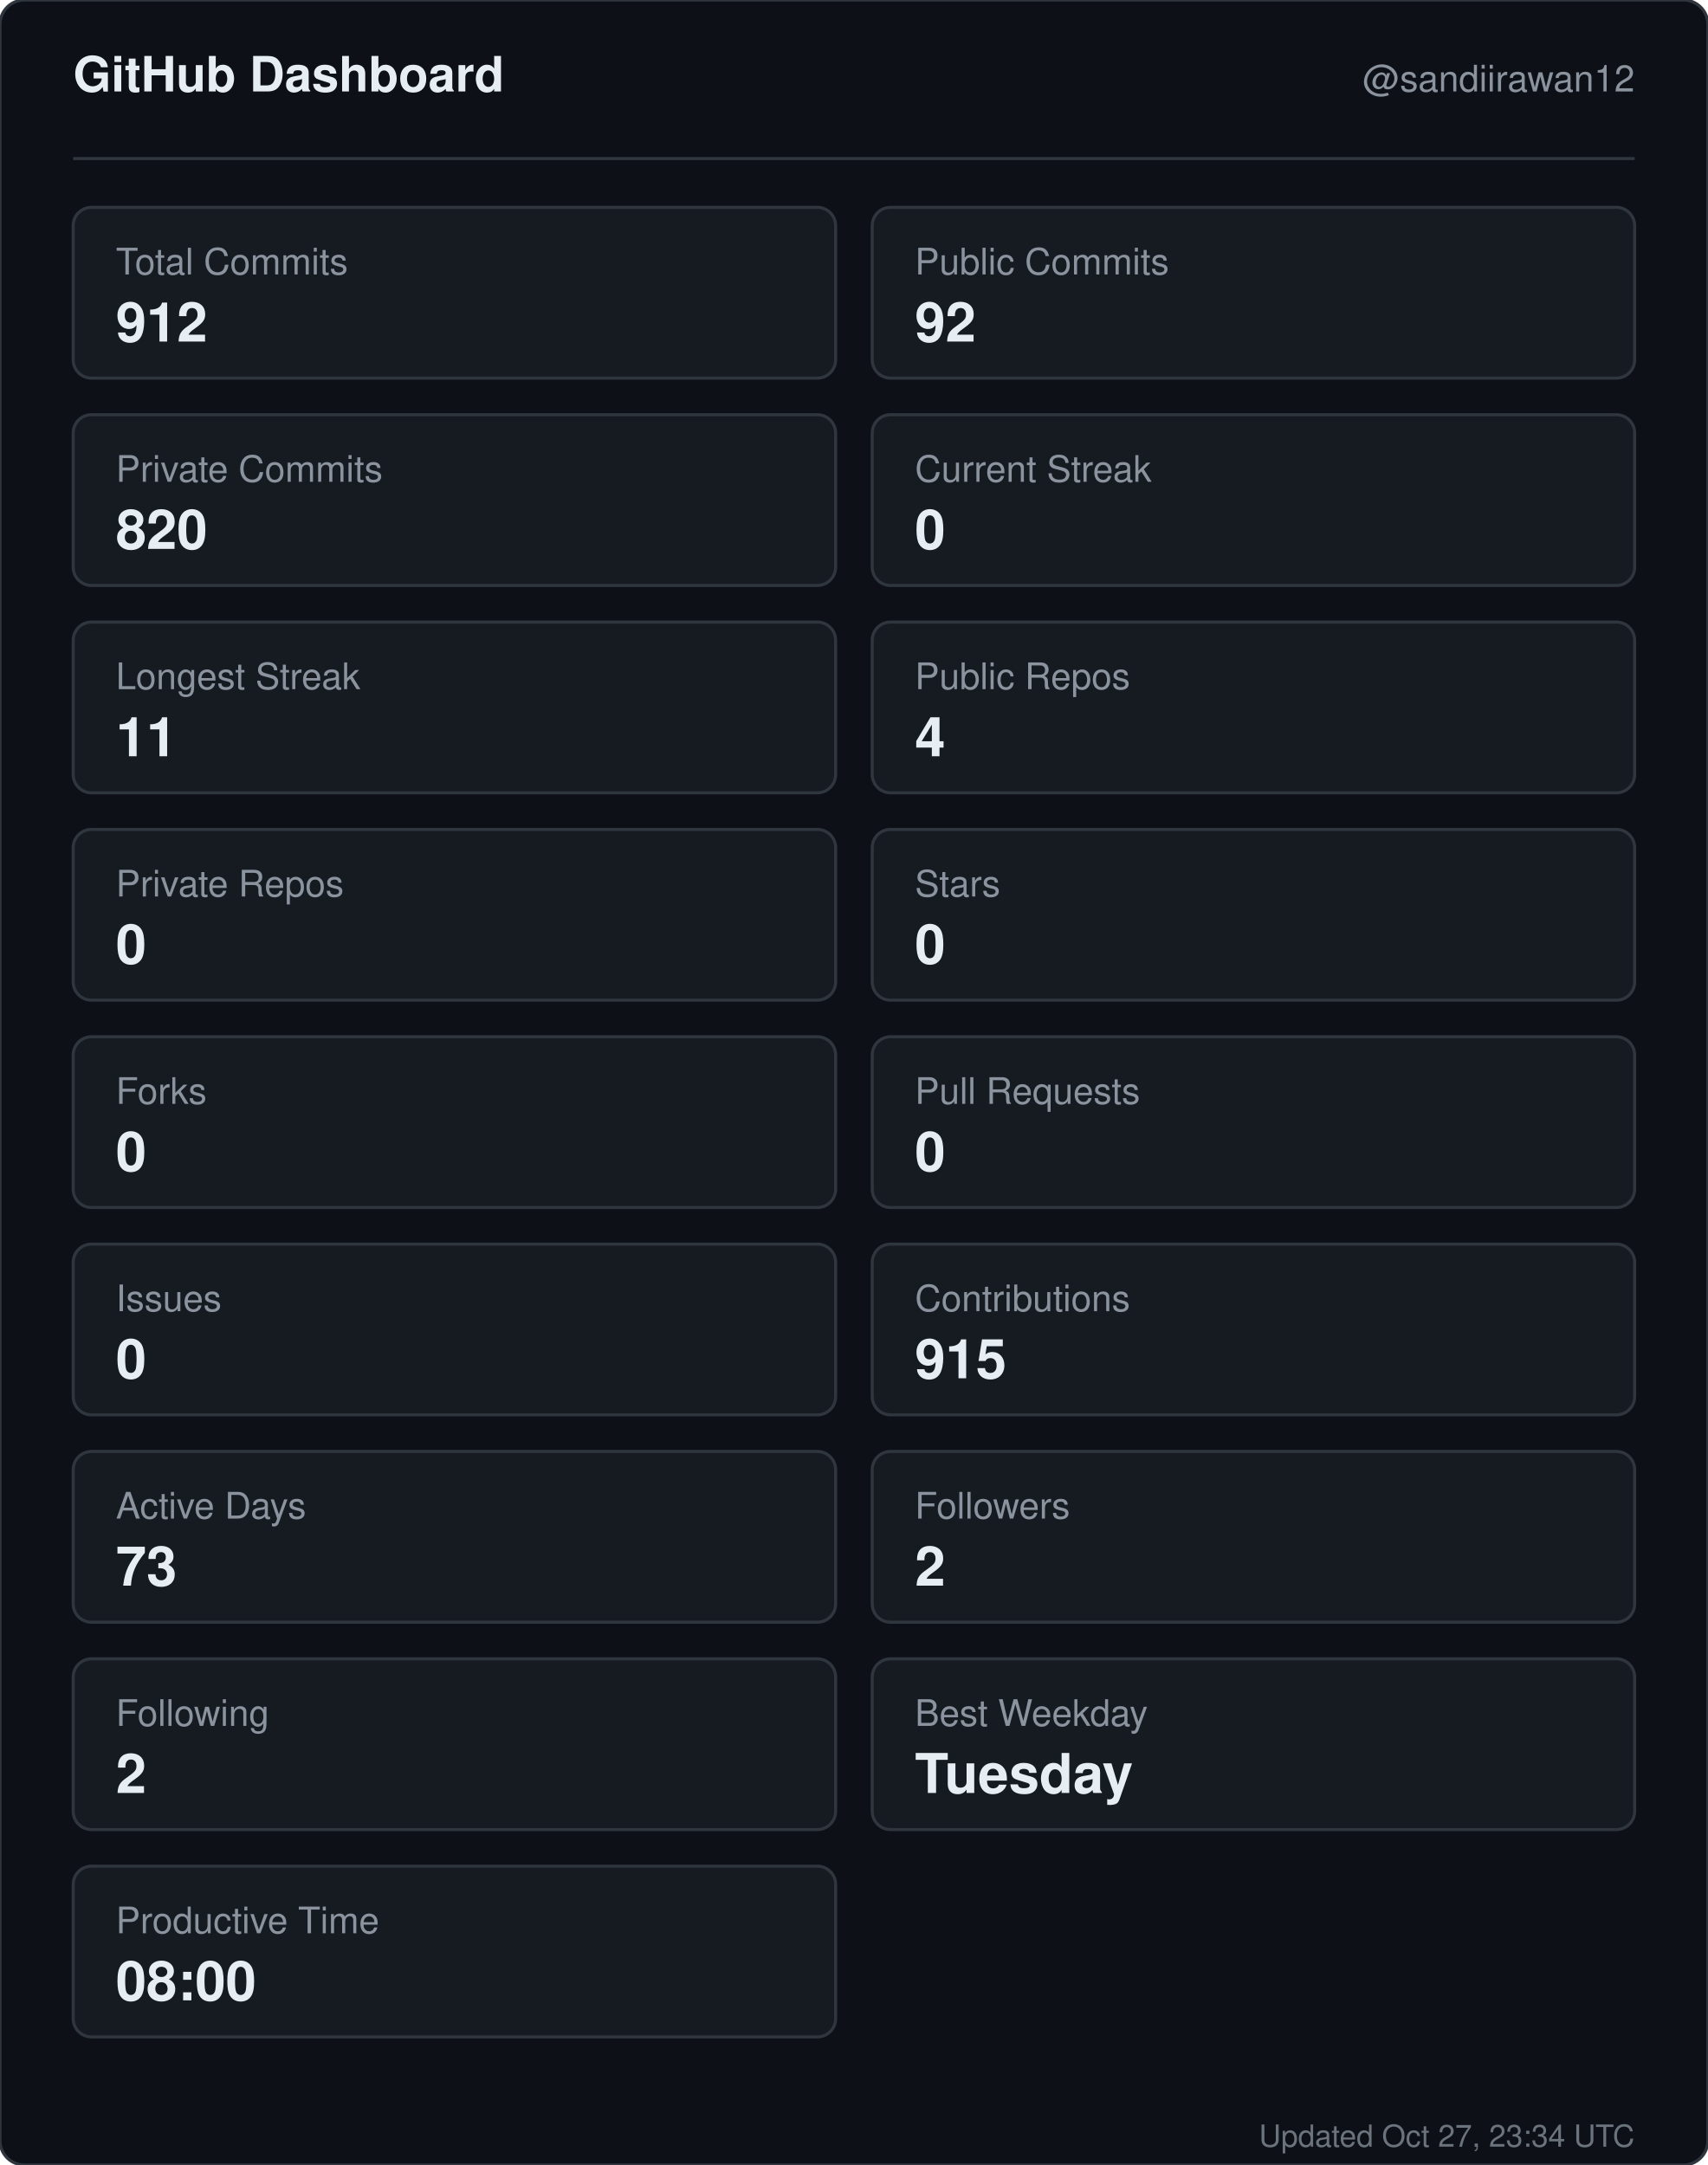
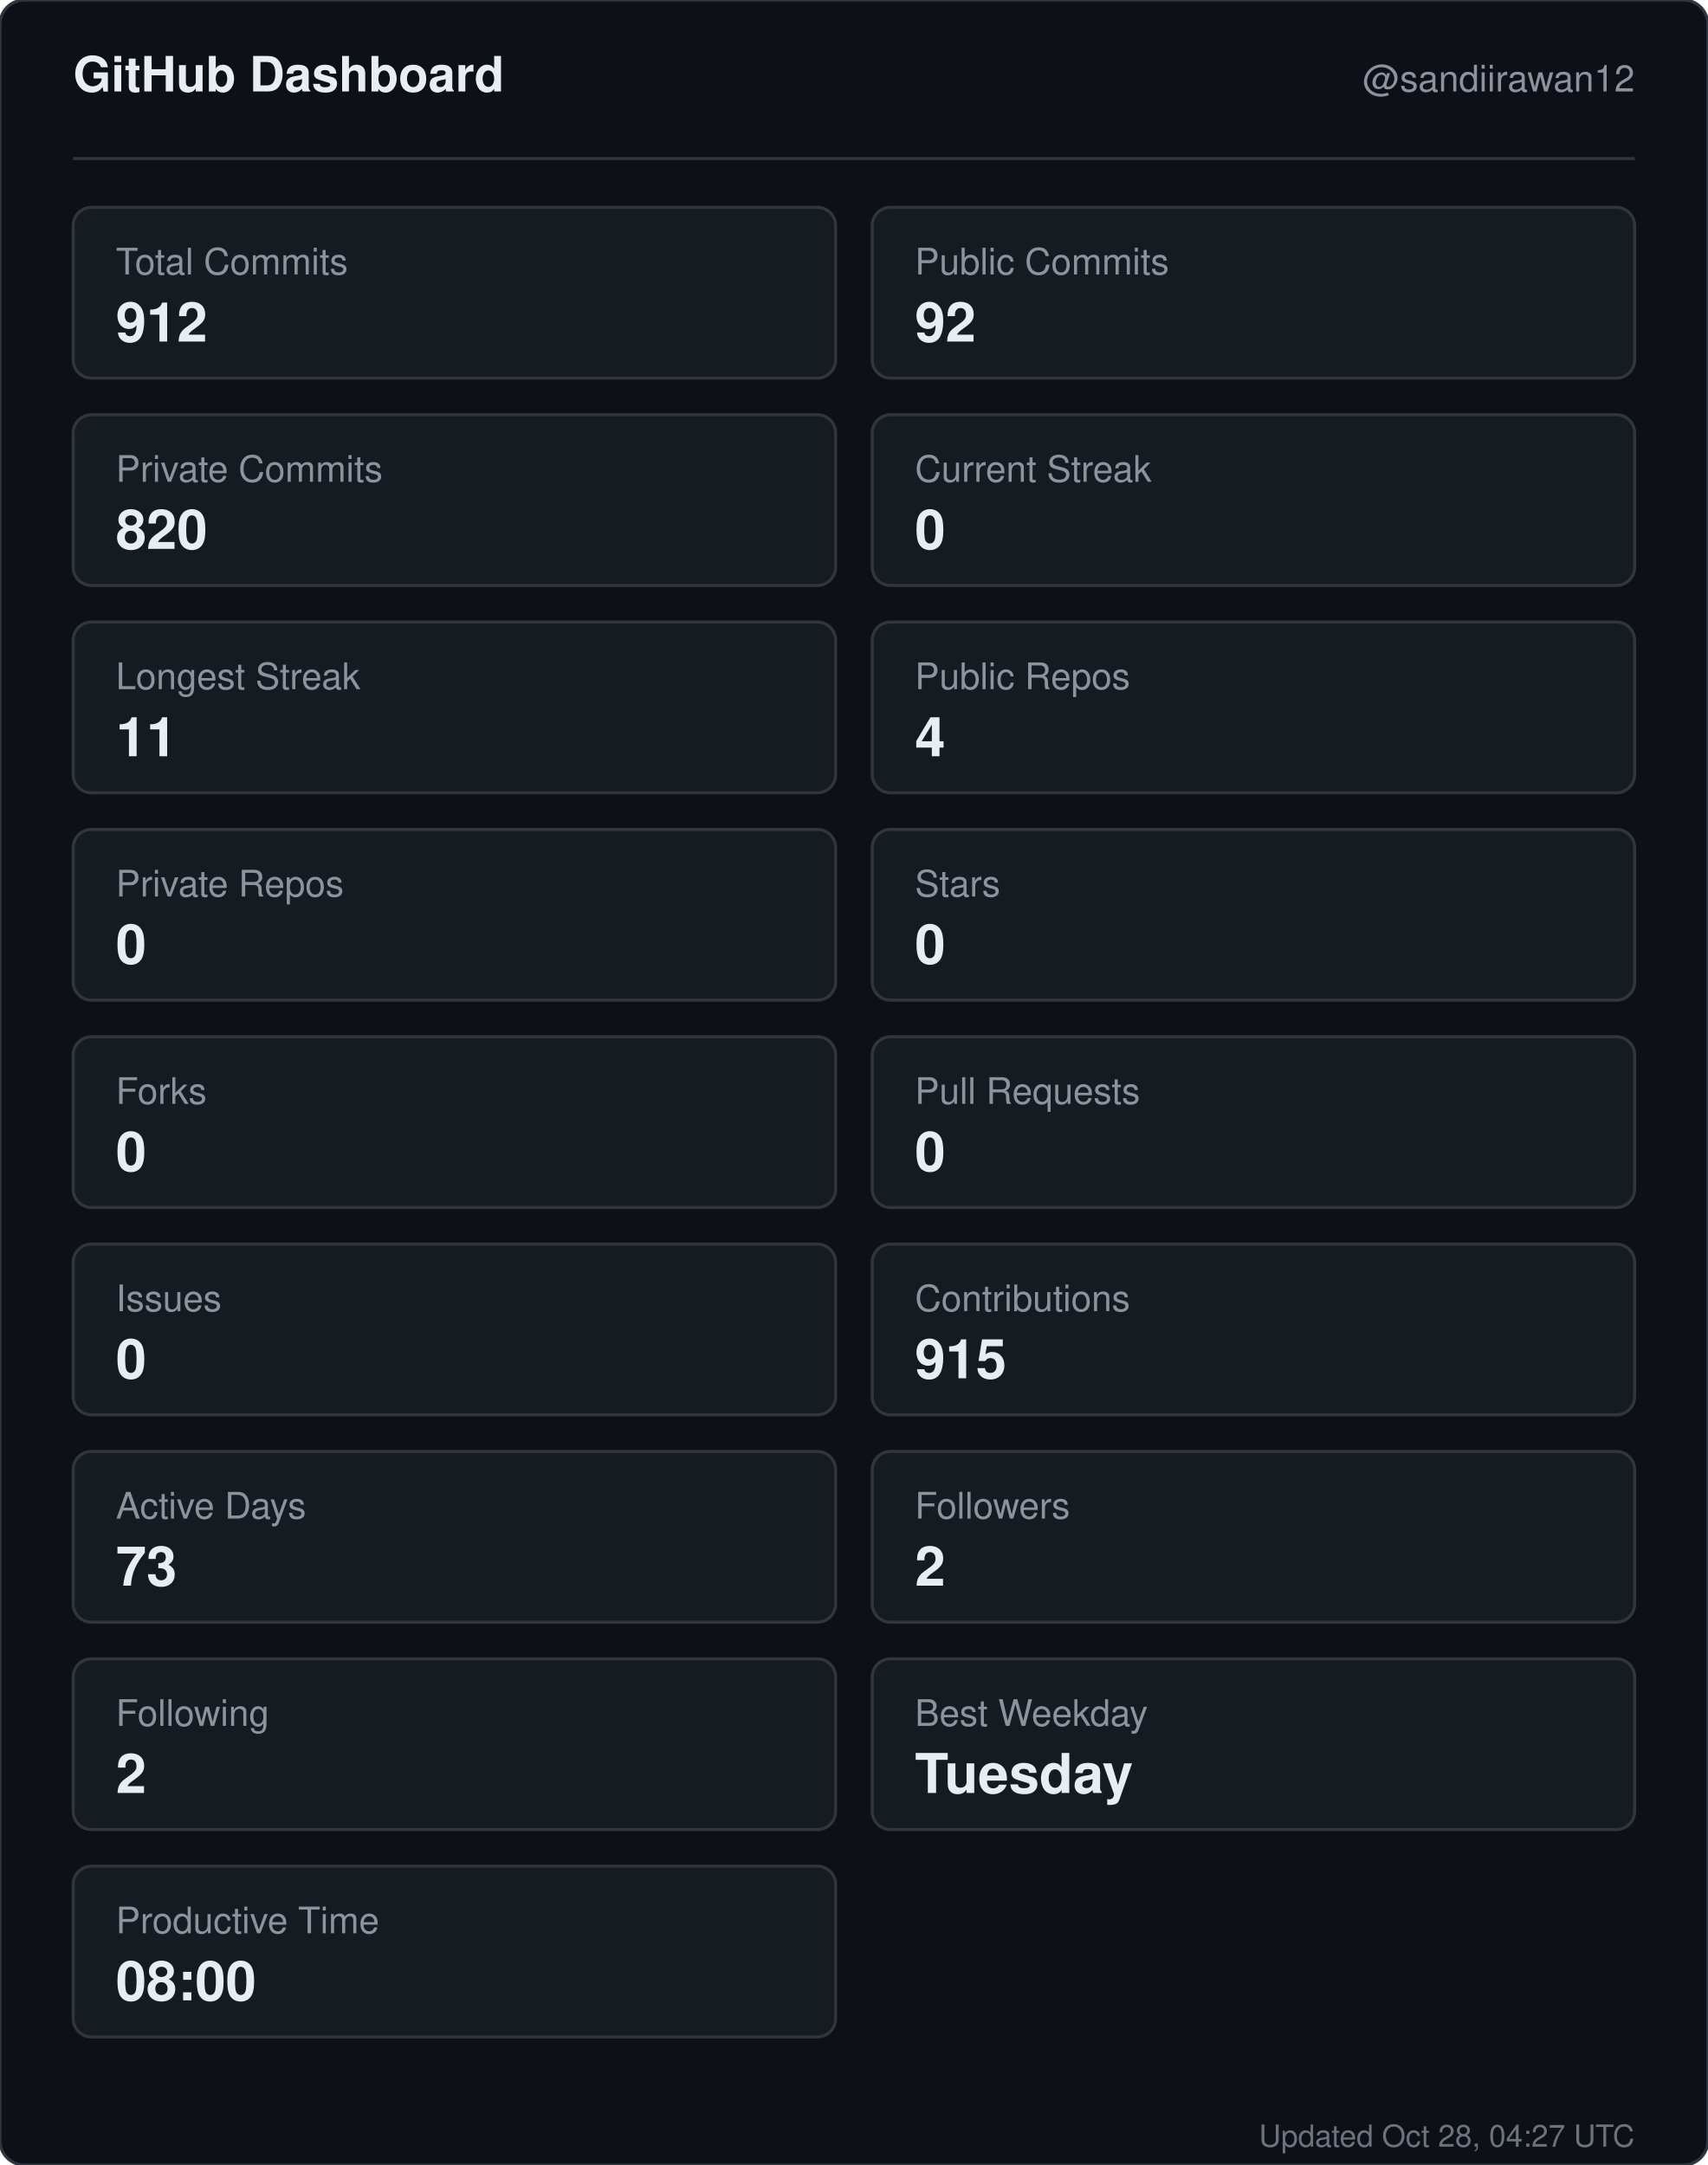
<svg xmlns="http://www.w3.org/2000/svg" width="560" height="710" viewBox="0 0 560 710" role="img" aria-label="GitHub dashboard for sandiirawan12">
  <rect width="560" height="710" rx="8" fill="#0d1117" stroke="#30363d" />
  <g font-family="-apple-system, BlinkMacSystemFont, Segoe UI, Helvetica, Arial, sans-serif">
    <text x="24" y="30" fill="#e6edf3" font-size="16" font-weight="700">GitHub Dashboard</text>
    <text x="536" y="30" fill="#8b949e" font-size="12" text-anchor="end">@sandiirawan12</text>
    <line x1="24" y1="52" x2="536" y2="52" stroke="#30363d" />
    <rect x="24" y="68" width="250" height="56" rx="6" fill="#161b22" stroke="#30363d" />
    <text x="38" y="90" fill="#8b949e" font-size="12">Total Commits</text>
    <text x="38" y="112" fill="#e6edf3" font-size="18" font-weight="700">912</text>
    <rect x="286" y="68" width="250" height="56" rx="6" fill="#161b22" stroke="#30363d" />
    <text x="300" y="90" fill="#8b949e" font-size="12">Public Commits</text>
    <text x="300" y="112" fill="#e6edf3" font-size="18" font-weight="700">92</text>
    <rect x="24" y="136" width="250" height="56" rx="6" fill="#161b22" stroke="#30363d" />
    <text x="38" y="158" fill="#8b949e" font-size="12">Private Commits</text>
    <text x="38" y="180" fill="#e6edf3" font-size="18" font-weight="700">820</text>
    <rect x="286" y="136" width="250" height="56" rx="6" fill="#161b22" stroke="#30363d" />
    <text x="300" y="158" fill="#8b949e" font-size="12">Current Streak</text>
    <text x="300" y="180" fill="#e6edf3" font-size="18" font-weight="700">0</text>
    <rect x="24" y="204" width="250" height="56" rx="6" fill="#161b22" stroke="#30363d" />
    <text x="38" y="226" fill="#8b949e" font-size="12">Longest Streak</text>
    <text x="38" y="248" fill="#e6edf3" font-size="18" font-weight="700">11</text>
    <rect x="286" y="204" width="250" height="56" rx="6" fill="#161b22" stroke="#30363d" />
    <text x="300" y="226" fill="#8b949e" font-size="12">Public Repos</text>
    <text x="300" y="248" fill="#e6edf3" font-size="18" font-weight="700">4</text>
    <rect x="24" y="272" width="250" height="56" rx="6" fill="#161b22" stroke="#30363d" />
    <text x="38" y="294" fill="#8b949e" font-size="12">Private Repos</text>
    <text x="38" y="316" fill="#e6edf3" font-size="18" font-weight="700">0</text>
    <rect x="286" y="272" width="250" height="56" rx="6" fill="#161b22" stroke="#30363d" />
    <text x="300" y="294" fill="#8b949e" font-size="12">Stars</text>
    <text x="300" y="316" fill="#e6edf3" font-size="18" font-weight="700">0</text>
    <rect x="24" y="340" width="250" height="56" rx="6" fill="#161b22" stroke="#30363d" />
    <text x="38" y="362" fill="#8b949e" font-size="12">Forks</text>
    <text x="38" y="384" fill="#e6edf3" font-size="18" font-weight="700">0</text>
    <rect x="286" y="340" width="250" height="56" rx="6" fill="#161b22" stroke="#30363d" />
    <text x="300" y="362" fill="#8b949e" font-size="12">Pull Requests</text>
    <text x="300" y="384" fill="#e6edf3" font-size="18" font-weight="700">0</text>
    <rect x="24" y="408" width="250" height="56" rx="6" fill="#161b22" stroke="#30363d" />
    <text x="38" y="430" fill="#8b949e" font-size="12">Issues</text>
    <text x="38" y="452" fill="#e6edf3" font-size="18" font-weight="700">0</text>
    <rect x="286" y="408" width="250" height="56" rx="6" fill="#161b22" stroke="#30363d" />
    <text x="300" y="430" fill="#8b949e" font-size="12">Contributions</text>
    <text x="300" y="452" fill="#e6edf3" font-size="18" font-weight="700">915</text>
    <rect x="24" y="476" width="250" height="56" rx="6" fill="#161b22" stroke="#30363d" />
    <text x="38" y="498" fill="#8b949e" font-size="12">Active Days</text>
    <text x="38" y="520" fill="#e6edf3" font-size="18" font-weight="700">73</text>
    <rect x="286" y="476" width="250" height="56" rx="6" fill="#161b22" stroke="#30363d" />
    <text x="300" y="498" fill="#8b949e" font-size="12">Followers</text>
    <text x="300" y="520" fill="#e6edf3" font-size="18" font-weight="700">2</text>
    <rect x="24" y="544" width="250" height="56" rx="6" fill="#161b22" stroke="#30363d" />
    <text x="38" y="566" fill="#8b949e" font-size="12">Following</text>
    <text x="38" y="588" fill="#e6edf3" font-size="18" font-weight="700">2</text>
    <rect x="286" y="544" width="250" height="56" rx="6" fill="#161b22" stroke="#30363d" />
    <text x="300" y="566" fill="#8b949e" font-size="12">Best Weekday</text>
    <text x="300" y="588" fill="#e6edf3" font-size="18" font-weight="700">Tuesday</text>
    <rect x="24" y="612" width="250" height="56" rx="6" fill="#161b22" stroke="#30363d" />
    <text x="38" y="634" fill="#8b949e" font-size="12">Productive Time</text>
    <text x="38" y="656" fill="#e6edf3" font-size="18" font-weight="700">08:00</text>
-     <text x="536" y="704" fill="#8b949e" font-size="10" text-anchor="end" opacity="0.75">Updated Oct 27, 23:34 UTC</text>
+     <text x="536" y="704" fill="#8b949e" font-size="10" text-anchor="end" opacity="0.75">Updated Oct 28, 04:27 UTC</text>
  </g>
</svg>
